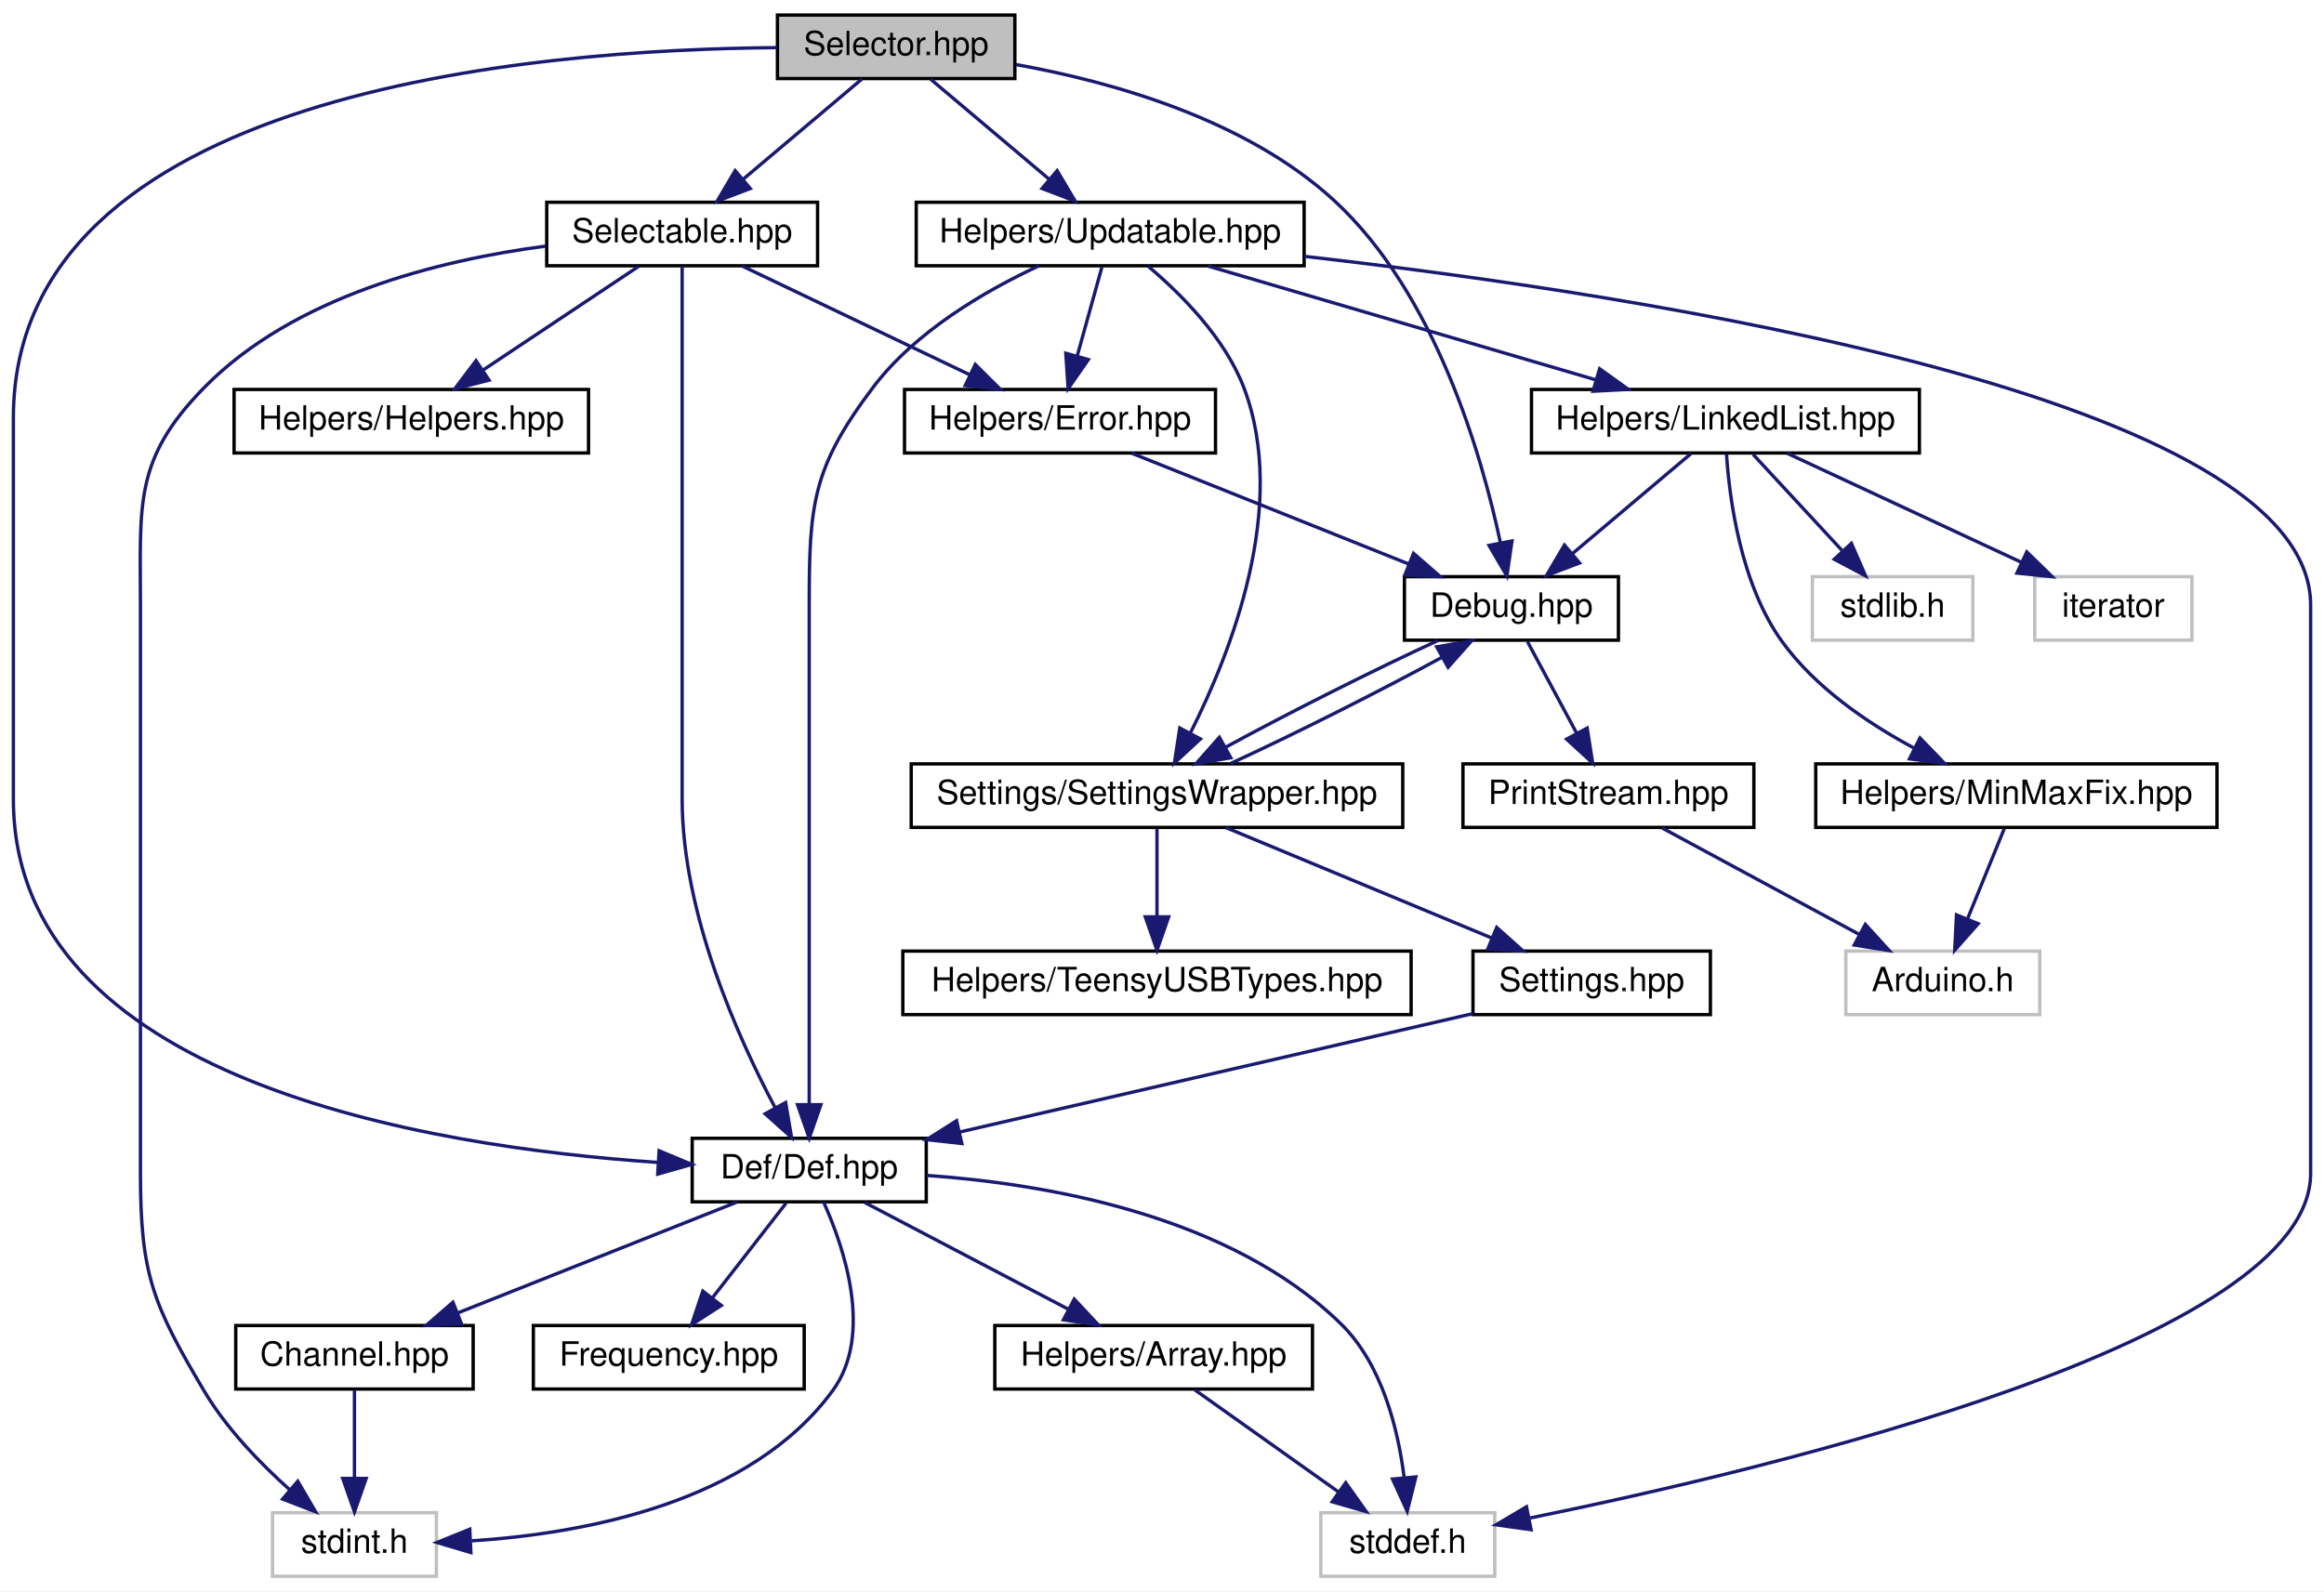
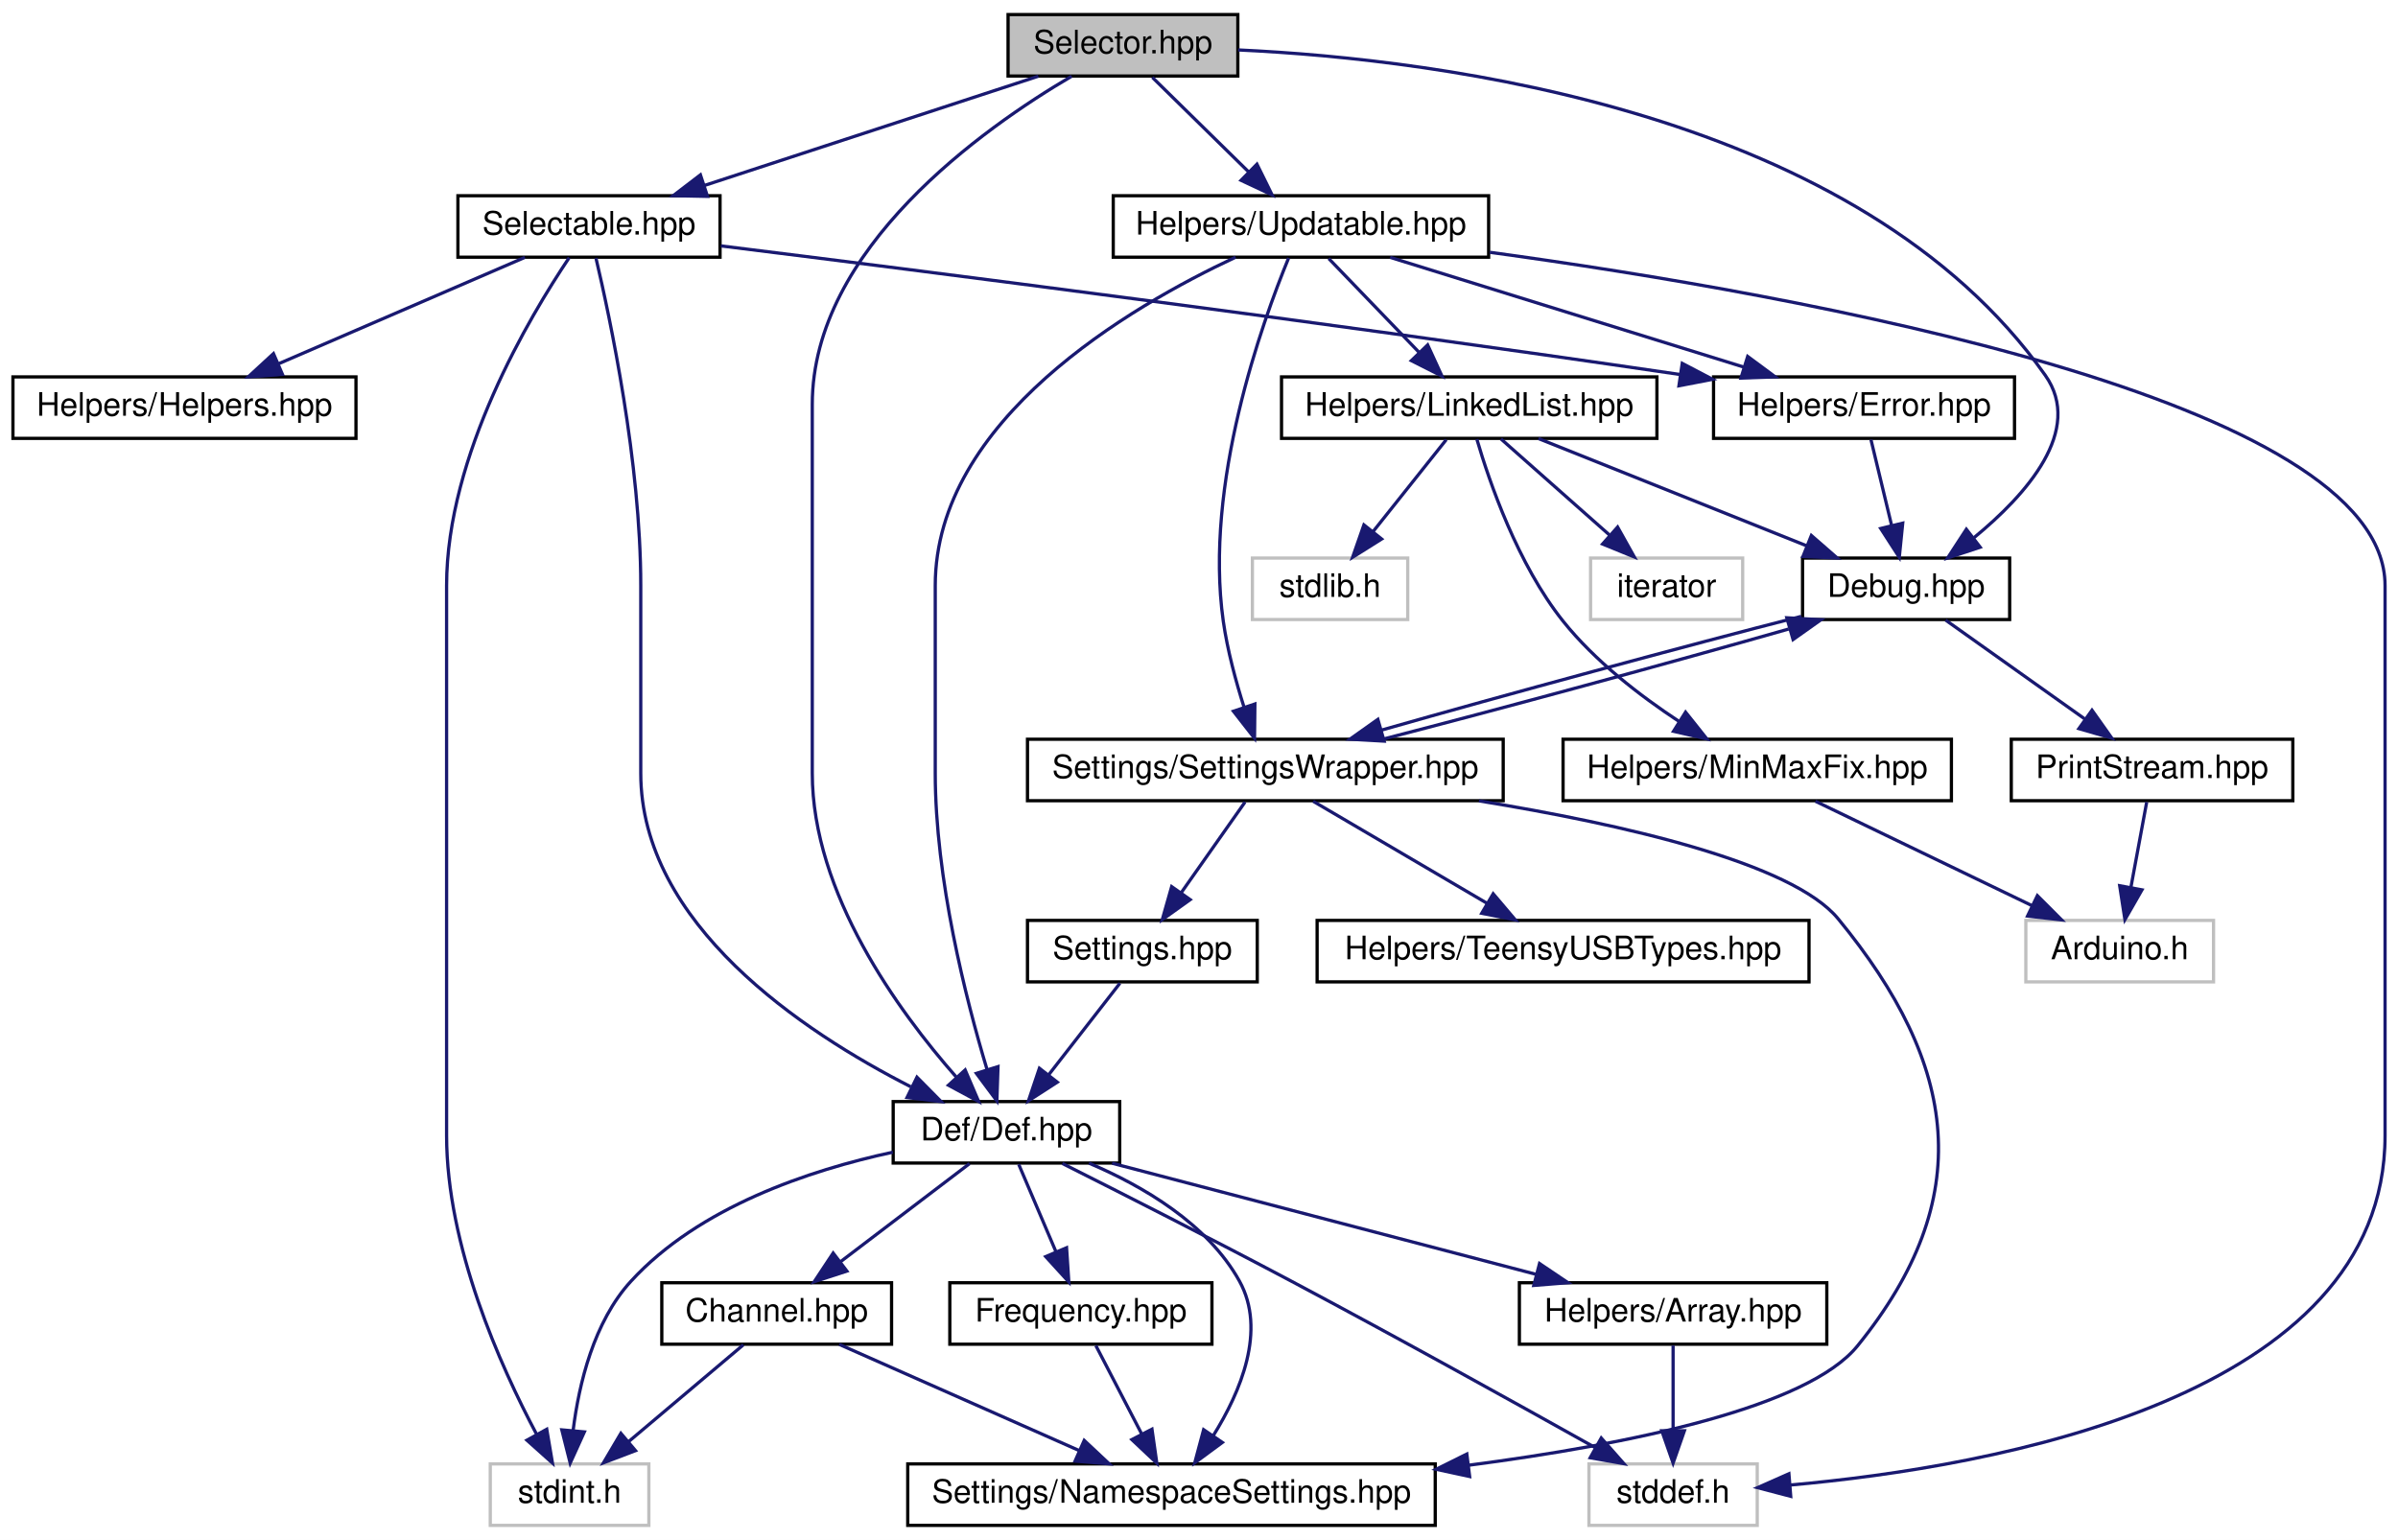
- <svg xmlns="http://www.w3.org/2000/svg" xmlns:xlink="http://www.w3.org/1999/xlink" width="695pt" height="476pt" viewBox="0.00 0.00 695.00 476.00">
+ <svg xmlns="http://www.w3.org/2000/svg" xmlns:xlink="http://www.w3.org/1999/xlink" width="741pt" height="476pt" viewBox="0.00 0.00 741.00 476.00">
  <g id="graph0" class="graph" transform="scale(1 1) rotate(0) translate(4 472)">
-     <polygon fill="white" stroke="none" points="-4,4 -4,-472 691,-472 691,4 -4,4" />
+     <polygon fill="white" stroke="none" points="-4,4 -4,-472 737,-472 737,4 -4,4" />
    <g id="node1" class="node">
      <g id="a_node1">
        <a xlink:title=" ">
-           <polygon fill="#bfbfbf" stroke="black" points="228.5,-448.5 228.5,-467.5 299.5,-467.5 299.5,-448.5 228.5,-448.5" />
-           <text text-anchor="middle" x="264" y="-455.5" font-family="Helvetica,sans-Serif" font-size="10.00">Selector.hpp</text>
+           <polygon fill="#bfbfbf" stroke="black" points="307.5,-448.5 307.5,-467.5 378.5,-467.5 378.5,-448.5 307.5,-448.5" />
+           <text text-anchor="middle" x="343" y="-455.5" font-family="Helvetica,sans-Serif" font-size="10.00">Selector.hpp</text>
        </a>
      </g>
    </g>
    <g id="node2" class="node">
      <g id="a_node2">
        <a xlink:href="../../d9/d46/Selectable_8hpp.html" target="_top" xlink:title=" ">
-           <polygon fill="white" stroke="black" points="159.5,-392.5 159.5,-411.5 240.5,-411.5 240.5,-392.5 159.5,-392.5" />
-           <text text-anchor="middle" x="200" y="-399.5" font-family="Helvetica,sans-Serif" font-size="10.00">Selectable.hpp</text>
+           <polygon fill="white" stroke="black" points="137.5,-392.5 137.5,-411.5 218.5,-411.5 218.5,-392.5 137.5,-392.5" />
+           <text text-anchor="middle" x="178" y="-399.5" font-family="Helvetica,sans-Serif" font-size="10.00">Selectable.hpp</text>
        </a>
      </g>
    </g>
    <g id="edge1" class="edge">
-       <path fill="none" stroke="midnightblue" d="M253.717,-448.324C244.164,-440.263 229.72,-428.077 218.216,-418.369" />
-       <polygon fill="midnightblue" stroke="midnightblue" points="220.37,-415.608 210.47,-411.834 215.856,-420.958 220.37,-415.608" />
+       <path fill="none" stroke="midnightblue" d="M316.855,-448.444C288.977,-439.32 244.652,-424.813 213.6,-414.651" />
+       <polygon fill="midnightblue" stroke="midnightblue" points="214.615,-411.3 204.022,-411.516 212.438,-417.953 214.615,-411.3" />
    </g>
    <g id="node3" class="node">
      <g id="a_node3">
        <a xlink:href="../../d0/d4e/Def_8hpp.html" target="_top" xlink:title=" ">
-           <polygon fill="white" stroke="black" points="203,-112.5 203,-131.5 273,-131.5 273,-112.5 203,-112.5" />
-           <text text-anchor="middle" x="238" y="-119.5" font-family="Helvetica,sans-Serif" font-size="10.00">Def/Def.hpp</text>
-         </a>
-       </g>
-     </g>
-     <g id="edge21" class="edge">
-       <path fill="none" stroke="midnightblue" d="M228.396,-457.752C156.335,-457.227 0,-444.816 0,-347 0,-347 0,-347 0,-233 0,-149.005 123.657,-128.946 192.705,-124.293" />
-       <polygon fill="midnightblue" stroke="midnightblue" points="193.106,-127.776 202.882,-123.692 192.693,-120.788 193.106,-127.776" />
+           <polygon fill="white" stroke="black" points="272,-112.5 272,-131.5 342,-131.5 342,-112.5 272,-112.5" />
+           <text text-anchor="middle" x="307" y="-119.5" font-family="Helvetica,sans-Serif" font-size="10.00">Def/Def.hpp</text>
+         </a>
+       </g>
+     </g>
+     <g id="edge25" class="edge">
+       <path fill="none" stroke="midnightblue" d="M327.148,-448.439C299.881,-432.425 247,-395.16 247,-347 247,-347 247,-347 247,-233 247,-195.883 273.654,-159.378 291.431,-139.158" />
+       <polygon fill="midnightblue" stroke="midnightblue" points="294.237,-141.276 298.403,-131.535 289.072,-136.552 294.237,-141.276" />
+     </g>
+     <g id="node11" class="node">
+       <g id="a_node11">
+         <a xlink:href="../../df/dee/Debug_8hpp.html" target="_top" xlink:title=" ">
+           <polygon fill="white" stroke="black" points="553,-280.5 553,-299.5 617,-299.5 617,-280.5 553,-280.5" />
+           <text text-anchor="middle" x="585" y="-287.5" font-family="Helvetica,sans-Serif" font-size="10.00">Debug.hpp</text>
+         </a>
+       </g>
+     </g>
+     <g id="edge26" class="edge">
+       <path fill="none" stroke="midnightblue" d="M378.586,-456.565C441.333,-453.637 570.446,-437.458 628,-356 639.968,-339.062 622.188,-319.104 605.994,-305.815" />
+       <polygon fill="midnightblue" stroke="midnightblue" points="607.892,-302.86 597.835,-299.526 603.618,-308.403 607.892,-302.86" />
+     </g>
+     <g id="node18" class="node">
+       <g id="a_node18">
+         <a xlink:href="../../d4/d93/Updatable_8hpp.html" target="_top" xlink:title=" ">
+           <polygon fill="white" stroke="black" points="340,-392.5 340,-411.5 456,-411.5 456,-392.5 340,-392.5" />
+           <text text-anchor="middle" x="398" y="-399.5" font-family="Helvetica,sans-Serif" font-size="10.00">Helpers/Updatable.hpp</text>
+         </a>
+       </g>
+     </g>
+     <g id="edge27" class="edge">
+       <path fill="none" stroke="midnightblue" d="M352.082,-448.083C360.171,-440.141 372.195,-428.335 381.91,-418.797" />
+       <polygon fill="midnightblue" stroke="midnightblue" points="384.403,-421.254 389.087,-411.751 379.499,-416.26 384.403,-421.254" />
+     </g>
+     <g id="edge2" class="edge">
+       <path fill="none" stroke="midnightblue" d="M180.158,-392.223C184.525,-373.663 194,-329.017 194,-291 194,-291 194,-291 194,-233 194,-186.402 243.947,-153.143 277.428,-136.083" />
+       <polygon fill="midnightblue" stroke="midnightblue" points="279.348,-139.041 286.798,-131.508 276.276,-132.751 279.348,-139.041" />
+     </g>
+     <g id="node5" class="node">
+       <g id="a_node5">
+         <a xlink:title=" ">
+           <polygon fill="white" stroke="#bfbfbf" points="147.5,-0.5 147.5,-19.5 196.5,-19.5 196.5,-0.5 147.5,-0.5" />
+           <text text-anchor="middle" x="172" y="-7.5" font-family="Helvetica,sans-Serif" font-size="10.00">stdint.h</text>
+         </a>
+       </g>
+     </g>
+     <g id="edge23" class="edge">
+       <path fill="none" stroke="midnightblue" d="M171.882,-392.349C159.792,-374.377 134,-331.314 134,-291 134,-291 134,-291 134,-121 134,-86.813 150.6,-49.764 161.857,-28.571" />
+       <polygon fill="midnightblue" stroke="midnightblue" points="164.947,-30.215 166.716,-19.769 158.819,-26.832 164.947,-30.215" />
    </g>
    <g id="node10" class="node">
      <g id="a_node10">
-         <a xlink:href="../../df/dee/Debug_8hpp.html" target="_top" xlink:title=" ">
-           <polygon fill="white" stroke="black" points="416,-280.5 416,-299.5 480,-299.5 480,-280.5 416,-280.5" />
-           <text text-anchor="middle" x="448" y="-287.5" font-family="Helvetica,sans-Serif" font-size="10.00">Debug.hpp</text>
-         </a>
-       </g>
-     </g>
-     <g id="edge22" class="edge">
-       <path fill="none" stroke="midnightblue" d="M299.714,-452.711C328.593,-447.538 368.647,-436.277 395,-412 425.256,-384.128 439.133,-335.909 444.73,-309.541" />
-       <polygon fill="midnightblue" stroke="midnightblue" points="448.17,-310.185 446.645,-299.701 441.299,-308.848 448.17,-310.185" />
+         <a xlink:href="../../d1/d93/Error_8hpp.html" target="_top" xlink:title=" ">
+           <polygon fill="white" stroke="black" points="525.5,-336.5 525.5,-355.5 618.5,-355.5 618.5,-336.5 525.5,-336.5" />
+           <text text-anchor="middle" x="572" y="-343.5" font-family="Helvetica,sans-Serif" font-size="10.00">Helpers/Error.hpp</text>
+         </a>
+       </g>
+     </g>
+     <g id="edge13" class="edge">
+       <path fill="none" stroke="midnightblue" d="M218.758,-395.994C280.61,-388.308 402.135,-372.862 515.012,-356.262" />
+       <polygon fill="midnightblue" stroke="midnightblue" points="515.826,-359.68 525.207,-354.756 514.803,-352.755 515.826,-359.68" />
    </g>
    <g id="node17" class="node">
      <g id="a_node17">
-         <a xlink:href="../../d4/d93/Updatable_8hpp.html" target="_top" xlink:title=" ">
-           <polygon fill="white" stroke="black" points="270,-392.5 270,-411.5 386,-411.5 386,-392.5 270,-392.5" />
-           <text text-anchor="middle" x="328" y="-399.5" font-family="Helvetica,sans-Serif" font-size="10.00">Helpers/Updatable.hpp</text>
-         </a>
-       </g>
-     </g>
-     <g id="edge23" class="edge">
-       <path fill="none" stroke="midnightblue" d="M274.283,-448.324C283.836,-440.263 298.28,-428.077 309.784,-418.369" />
-       <polygon fill="midnightblue" stroke="midnightblue" points="312.144,-420.958 317.53,-411.834 307.63,-415.608 312.144,-420.958" />
-     </g>
-     <g id="edge2" class="edge">
-       <path fill="none" stroke="midnightblue" d="M200,-392.442C200,-373.936 200,-328.812 200,-291 200,-291 200,-291 200,-233 200,-198.813 216.6,-161.764 227.857,-140.571" />
-       <polygon fill="midnightblue" stroke="midnightblue" points="230.947,-142.215 232.716,-131.769 224.819,-138.832 230.947,-142.215" />
-     </g>
-     <g id="node5" class="node">
-       <g id="a_node5">
-         <a xlink:title=" ">
-           <polygon fill="white" stroke="#bfbfbf" points="77.5,-0.5 77.5,-19.5 126.5,-19.5 126.5,-0.5 77.5,-0.5" />
-           <text text-anchor="middle" x="102" y="-7.5" font-family="Helvetica,sans-Serif" font-size="10.00">stdint.h</text>
-         </a>
-       </g>
-     </g>
-     <g id="edge19" class="edge">
-       <path fill="none" stroke="midnightblue" d="M159.19,-398.379C127.245,-394.183 83.866,-383.422 57,-356 35.937,-334.501 38,-321.098 38,-291 38,-291 38,-291 38,-121 38,-90.902 41.658,-81.894 57,-56 63.64,-44.793 73.71,-34.363 82.641,-26.372" />
-       <polygon fill="midnightblue" stroke="midnightblue" points="85.051,-28.917 90.392,-19.767 80.51,-23.589 85.051,-28.917" />
-     </g>
-     <g id="node9" class="node">
-       <g id="a_node9">
-         <a xlink:href="../../d1/d93/Error_8hpp.html" target="_top" xlink:title=" ">
-           <polygon fill="white" stroke="black" points="266.5,-336.5 266.5,-355.5 359.5,-355.5 359.5,-336.5 266.5,-336.5" />
-           <text text-anchor="middle" x="313" y="-343.5" font-family="Helvetica,sans-Serif" font-size="10.00">Helpers/Error.hpp</text>
-         </a>
-       </g>
-     </g>
-     <g id="edge10" class="edge">
-       <path fill="none" stroke="midnightblue" d="M217.905,-392.444C236.254,-383.675 265.005,-369.935 286.094,-359.858" />
-       <polygon fill="midnightblue" stroke="midnightblue" points="287.665,-362.986 295.179,-355.516 284.647,-356.67 287.665,-362.986" />
-     </g>
-     <g id="node16" class="node">
-       <g id="a_node16">
        <a xlink:href="../../d7/dd7/Helpers_8hpp.html" target="_top" xlink:title=" ">
-           <polygon fill="white" stroke="black" points="66,-336.5 66,-355.5 172,-355.5 172,-336.5 66,-336.5" />
-           <text text-anchor="middle" x="119" y="-343.5" font-family="Helvetica,sans-Serif" font-size="10.00">Helpers/Helpers.hpp</text>
-         </a>
-       </g>
-     </g>
-     <g id="edge20" class="edge">
-       <path fill="none" stroke="midnightblue" d="M186.986,-392.324C174.468,-383.979 155.318,-371.212 140.529,-361.352" />
-       <polygon fill="midnightblue" stroke="midnightblue" points="142.244,-358.289 131.982,-355.655 138.361,-364.114 142.244,-358.289" />
+           <polygon fill="white" stroke="black" points="0,-336.5 0,-355.5 106,-355.5 106,-336.5 0,-336.5" />
+           <text text-anchor="middle" x="53" y="-343.5" font-family="Helvetica,sans-Serif" font-size="10.00">Helpers/Helpers.hpp</text>
+         </a>
+       </g>
+     </g>
+     <g id="edge24" class="edge">
+       <path fill="none" stroke="midnightblue" d="M158.193,-392.444C137.713,-383.596 105.517,-369.687 82.135,-359.586" />
+       <polygon fill="midnightblue" stroke="midnightblue" points="83.282,-356.269 72.714,-355.516 80.506,-362.695 83.282,-356.269" />
    </g>
    <g id="node4" class="node">
      <g id="a_node4">
        <a xlink:href="../../d7/d42/Channel_8hpp.html" target="_top" xlink:title=" ">
-           <polygon fill="white" stroke="black" points="66.5,-56.5 66.5,-75.5 137.5,-75.5 137.5,-56.5 66.5,-56.5" />
-           <text text-anchor="middle" x="102" y="-63.5" font-family="Helvetica,sans-Serif" font-size="10.00">Channel.hpp</text>
+           <polygon fill="white" stroke="black" points="200.5,-56.5 200.5,-75.5 271.5,-75.5 271.5,-56.5 200.5,-56.5" />
+           <text text-anchor="middle" x="236" y="-63.5" font-family="Helvetica,sans-Serif" font-size="10.00">Channel.hpp</text>
        </a>
      </g>
    </g>
    <g id="edge3" class="edge">
-       <path fill="none" stroke="midnightblue" d="M216.45,-112.444C193.969,-103.517 158.512,-89.439 133.02,-79.317" />
-       <polygon fill="midnightblue" stroke="midnightblue" points="134.035,-75.954 123.449,-75.516 131.451,-82.46 134.035,-75.954" />
-     </g>
-     <g id="edge9" class="edge">
-       <path fill="none" stroke="midnightblue" d="M242.281,-112.463C248.333,-99.051 257.354,-72.838 245,-56 220.411,-22.484 170.843,-13.273 137.035,-11.085" />
-       <polygon fill="midnightblue" stroke="midnightblue" points="136.817,-7.571 126.664,-10.6 136.489,-14.564 136.817,-7.571" />
+       <path fill="none" stroke="midnightblue" d="M295.593,-112.324C284.891,-104.185 268.659,-91.84 255.837,-82.087" />
+       <polygon fill="midnightblue" stroke="midnightblue" points="257.693,-79.102 247.615,-75.834 253.456,-84.673 257.693,-79.102" />
+     </g>
+     <g id="edge12" class="edge">
+       <path fill="none" stroke="midnightblue" d="M271.896,-115.856C246.107,-110.29 212.033,-98.917 191,-76 179.458,-63.424 174.896,-44.206 173.11,-29.924" />
+       <polygon fill="midnightblue" stroke="midnightblue" points="176.577,-29.395 172.192,-19.751 169.605,-30.025 176.577,-29.395" />
    </g>
    <g id="node6" class="node">
      <g id="a_node6">
-         <a xlink:href="../../dc/d50/Frequency_8hpp.html" target="_top" xlink:title=" ">
-           <polygon fill="white" stroke="black" points="155.5,-56.5 155.5,-75.5 236.5,-75.5 236.5,-56.5 155.5,-56.5" />
-           <text text-anchor="middle" x="196" y="-63.5" font-family="Helvetica,sans-Serif" font-size="10.00">Frequency.hpp</text>
-         </a>
-       </g>
-     </g>
-     <g id="edge5" class="edge">
-       <path fill="none" stroke="midnightblue" d="M231.065,-112.083C225.071,-104.377 216.248,-93.033 208.952,-83.653" />
-       <polygon fill="midnightblue" stroke="midnightblue" points="211.709,-81.496 202.806,-75.751 206.183,-85.793 211.709,-81.496" />
+         <a xlink:href="../../dc/dc7/NamespaceSettings_8hpp.html" target="_top" xlink:title=" ">
+           <polygon fill="white" stroke="black" points="276.5,-0.5 276.5,-19.5 439.5,-19.5 439.5,-0.5 276.5,-0.5" />
+           <text text-anchor="middle" x="358" y="-7.5" font-family="Helvetica,sans-Serif" font-size="10.00">Settings/NamespaceSettings.hpp</text>
+         </a>
+       </g>
+     </g>
+     <g id="edge10" class="edge">
+       <path fill="none" stroke="midnightblue" d="M332.504,-112.472C348.987,-105.478 369.139,-93.792 379,-76 387.408,-60.83 379.355,-41.779 370.905,-28.232" />
+       <polygon fill="midnightblue" stroke="midnightblue" points="373.715,-26.139 365.19,-19.848 367.931,-30.082 373.715,-26.139" />
    </g>
    <g id="node7" class="node">
      <g id="a_node7">
-         <a xlink:href="../../de/d76/Array_8hpp.html" target="_top" xlink:title=" ">
-           <polygon fill="white" stroke="black" points="293.5,-56.5 293.5,-75.5 388.5,-75.5 388.5,-56.5 293.5,-56.5" />
-           <text text-anchor="middle" x="341" y="-63.5" font-family="Helvetica,sans-Serif" font-size="10.00">Helpers/Array.hpp</text>
+         <a xlink:href="../../dc/d50/Frequency_8hpp.html" target="_top" xlink:title=" ">
+           <polygon fill="white" stroke="black" points="289.5,-56.5 289.5,-75.5 370.5,-75.5 370.5,-56.5 289.5,-56.5" />
+           <text text-anchor="middle" x="330" y="-63.5" font-family="Helvetica,sans-Serif" font-size="10.00">Frequency.hpp</text>
        </a>
      </g>
    </g>
    <g id="edge6" class="edge">
-       <path fill="none" stroke="midnightblue" d="M254.549,-112.324C270.992,-103.703 296.435,-90.364 315.468,-80.385" />
-       <polygon fill="midnightblue" stroke="midnightblue" points="317.261,-83.398 324.492,-75.654 314.011,-77.198 317.261,-83.398" />
+       <path fill="none" stroke="midnightblue" d="M310.798,-112.083C313.913,-104.77 318.423,-94.181 322.289,-85.103" />
+       <polygon fill="midnightblue" stroke="midnightblue" points="325.574,-86.323 326.273,-75.751 319.134,-83.58 325.574,-86.323" />
    </g>
    <g id="node8" class="node">
      <g id="a_node8">
-         <a xlink:title=" ">
-           <polygon fill="white" stroke="#bfbfbf" points="391,-0.5 391,-19.5 443,-19.5 443,-0.5 391,-0.5" />
-           <text text-anchor="middle" x="417" y="-7.5" font-family="Helvetica,sans-Serif" font-size="10.00">stddef.h</text>
+         <a xlink:href="../../de/d76/Array_8hpp.html" target="_top" xlink:title=" ">
+           <polygon fill="white" stroke="black" points="465.5,-56.5 465.5,-75.5 560.5,-75.5 560.5,-56.5 465.5,-56.5" />
+           <text text-anchor="middle" x="513" y="-63.5" font-family="Helvetica,sans-Serif" font-size="10.00">Helpers/Array.hpp</text>
        </a>
      </g>
    </g>
    <g id="edge8" class="edge">
-       <path fill="none" stroke="midnightblue" d="M273.127,-120.395C308.922,-117.879 363.766,-108.488 397,-76 409.258,-64.017 414.045,-44.719 415.892,-30.258" />
-       <polygon fill="midnightblue" stroke="midnightblue" points="419.412,-30.204 416.83,-19.929 412.44,-29.571 419.412,-30.204" />
+       <path fill="none" stroke="midnightblue" d="M339.641,-112.444C375.05,-103.162 431.709,-88.309 470.553,-78.127" />
+       <polygon fill="midnightblue" stroke="midnightblue" points="471.726,-81.438 480.511,-75.516 469.951,-74.667 471.726,-81.438" />
+     </g>
+     <g id="node9" class="node">
+       <g id="a_node9">
+         <a xlink:title=" ">
+           <polygon fill="white" stroke="#bfbfbf" points="487,-0.5 487,-19.5 539,-19.5 539,-0.5 487,-0.5" />
+           <text text-anchor="middle" x="513" y="-7.5" font-family="Helvetica,sans-Serif" font-size="10.00">stddef.h</text>
+         </a>
+       </g>
+     </g>
+     <g id="edge11" class="edge">
+       <path fill="none" stroke="midnightblue" d="M324.281,-112.361C342.084,-103.414 370.599,-88.955 395,-76 427.681,-58.648 465.034,-37.919 488.803,-24.613" />
+       <polygon fill="midnightblue" stroke="midnightblue" points="490.796,-27.509 497.807,-19.565 487.373,-21.403 490.796,-27.509" />
    </g>
    <g id="edge4" class="edge">
-       <path fill="none" stroke="midnightblue" d="M102,-56.083C102,-49.006 102,-38.861 102,-29.986" />
-       <polygon fill="midnightblue" stroke="midnightblue" points="105.5,-29.751 102,-19.751 98.5,-29.751 105.5,-29.751" />
+       <path fill="none" stroke="midnightblue" d="M225.717,-56.324C216.164,-48.263 201.72,-36.077 190.216,-26.369" />
+       <polygon fill="midnightblue" stroke="midnightblue" points="192.37,-23.608 182.47,-19.834 187.856,-28.958 192.37,-23.608" />
+     </g>
+     <g id="edge5" class="edge">
+       <path fill="none" stroke="midnightblue" d="M255.331,-56.444C275.32,-47.596 306.743,-33.688 329.564,-23.587" />
+       <polygon fill="midnightblue" stroke="midnightblue" points="331.032,-26.765 338.759,-19.516 328.198,-20.363 331.032,-26.765" />
    </g>
    <g id="edge7" class="edge">
-       <path fill="none" stroke="midnightblue" d="M353.211,-56.324C364.776,-48.107 382.375,-35.602 396.161,-25.807" />
-       <polygon fill="midnightblue" stroke="midnightblue" points="398.443,-28.479 404.567,-19.834 394.388,-22.773 398.443,-28.479" />
-     </g>
-     <g id="edge11" class="edge">
-       <path fill="none" stroke="midnightblue" d="M334.391,-336.444C356.707,-327.517 391.903,-313.439 417.208,-303.317" />
-       <polygon fill="midnightblue" stroke="midnightblue" points="418.724,-306.48 426.709,-299.516 416.124,-299.981 418.724,-306.48" />
-     </g>
-     <g id="node11" class="node">
-       <g id="a_node11">
+       <path fill="none" stroke="midnightblue" d="M334.624,-56.083C338.456,-48.691 344.024,-37.953 348.765,-28.811" />
+       <polygon fill="midnightblue" stroke="midnightblue" points="351.966,-30.24 353.462,-19.751 345.752,-27.017 351.966,-30.24" />
+     </g>
+     <g id="edge9" class="edge">
+       <path fill="none" stroke="midnightblue" d="M513,-56.083C513,-49.006 513,-38.861 513,-29.986" />
+       <polygon fill="midnightblue" stroke="midnightblue" points="516.5,-29.751 513,-19.751 509.5,-29.751 516.5,-29.751" />
+     </g>
+     <g id="edge14" class="edge">
+       <path fill="none" stroke="midnightblue" d="M574.147,-336.083C575.869,-328.927 578.347,-318.635 580.5,-309.691" />
+       <polygon fill="midnightblue" stroke="midnightblue" points="583.955,-310.293 582.893,-299.751 577.15,-308.654 583.955,-310.293" />
+     </g>
+     <g id="node12" class="node">
+       <g id="a_node12">
        <a xlink:href="../../d2/dd5/SettingsWrapper_8hpp.html" target="_top" xlink:title=" ">
-           <polygon fill="white" stroke="black" points="268.5,-224.5 268.5,-243.5 415.5,-243.5 415.5,-224.5 268.5,-224.5" />
-           <text text-anchor="middle" x="342" y="-231.5" font-family="Helvetica,sans-Serif" font-size="10.00">Settings/SettingsWrapper.hpp</text>
-         </a>
-       </g>
-     </g>
-     <g id="edge12" class="edge">
-       <path fill="none" stroke="midnightblue" d="M426.115,-280.444C407.325,-271.833 380.735,-258.429 362.392,-248.406" />
-       <polygon fill="midnightblue" stroke="midnightblue" points="364.075,-245.337 353.637,-243.516 360.661,-251.448 364.075,-245.337" />
+           <polygon fill="white" stroke="black" points="313.5,-224.5 313.5,-243.5 460.5,-243.5 460.5,-224.5 313.5,-224.5" />
+           <text text-anchor="middle" x="387" y="-231.5" font-family="Helvetica,sans-Serif" font-size="10.00">Settings/SettingsWrapper.hpp</text>
+         </a>
+       </g>
+     </g>
+     <g id="edge15" class="edge">
+       <path fill="none" stroke="midnightblue" d="M552.624,-281.492C516.964,-272.379 460.038,-256.924 423.012,-246.354" />
+       <polygon fill="midnightblue" stroke="midnightblue" points="423.709,-242.913 413.131,-243.512 421.774,-249.64 423.709,-242.913" />
+     </g>
+     <g id="node15" class="node">
+       <g id="a_node15">
+         <a xlink:href="../../dd/d80/PrintStream_8hpp.html" target="_top" xlink:title=" ">
+           <polygon fill="white" stroke="black" points="617.5,-224.5 617.5,-243.5 704.5,-243.5 704.5,-224.5 617.5,-224.5" />
+           <text text-anchor="middle" x="661" y="-231.5" font-family="Helvetica,sans-Serif" font-size="10.00">PrintStream.hpp</text>
+         </a>
+       </g>
+     </g>
+     <g id="edge21" class="edge">
+       <path fill="none" stroke="midnightblue" d="M597.211,-280.324C608.776,-272.107 626.375,-259.602 640.161,-249.807" />
+       <polygon fill="midnightblue" stroke="midnightblue" points="642.443,-252.479 648.567,-243.834 638.388,-246.773 642.443,-252.479" />
+     </g>
+     <g id="edge18" class="edge">
+       <path fill="none" stroke="midnightblue" d="M453.006,-224.449C497.187,-217.254 549.761,-205.334 564,-188 601.277,-142.62 606.965,-101.634 570,-56 554.542,-36.916 499.719,-25.593 449.7,-19.079" />
+       <polygon fill="midnightblue" stroke="midnightblue" points="450.13,-15.606 439.773,-17.84 449.262,-22.552 450.13,-15.606" />
+     </g>
+     <g id="edge20" class="edge">
+       <path fill="none" stroke="midnightblue" d="M423.307,-243.516C459.017,-252.703 513.018,-267.381 548.714,-277.568" />
+       <polygon fill="midnightblue" stroke="midnightblue" points="548.137,-281.044 558.715,-280.444 550.072,-274.316 548.137,-281.044" />
+     </g>
+     <g id="node13" class="node">
+       <g id="a_node13">
+         <a xlink:href="../../db/d02/Settings_8hpp.html" target="_top" xlink:title="All user settings and debugging options can be changed here.">
+           <polygon fill="white" stroke="black" points="313.5,-168.5 313.5,-187.5 384.5,-187.5 384.5,-168.5 313.5,-168.5" />
+           <text text-anchor="middle" x="349" y="-175.5" font-family="Helvetica,sans-Serif" font-size="10.00">Settings.hpp</text>
+         </a>
+       </g>
+     </g>
+     <g id="edge16" class="edge">
+       <path fill="none" stroke="midnightblue" d="M380.725,-224.083C375.358,-216.455 367.482,-205.264 360.921,-195.941" />
+       <polygon fill="midnightblue" stroke="midnightblue" points="363.775,-193.915 355.158,-187.751 358.051,-197.943 363.775,-193.915" />
    </g>
    <g id="node14" class="node">
      <g id="a_node14">
-         <a xlink:href="../../dd/d80/PrintStream_8hpp.html" target="_top" xlink:title=" ">
-           <polygon fill="white" stroke="black" points="433.5,-224.5 433.5,-243.5 520.5,-243.5 520.5,-224.5 433.5,-224.5" />
-           <text text-anchor="middle" x="477" y="-231.5" font-family="Helvetica,sans-Serif" font-size="10.00">PrintStream.hpp</text>
-         </a>
-       </g>
+         <a xlink:href="../../d9/d98/TeensyUSBTypes_8hpp.html" target="_top" xlink:title=" ">
+           <polygon fill="white" stroke="black" points="403,-168.5 403,-187.5 555,-187.5 555,-168.5 403,-168.5" />
+           <text text-anchor="middle" x="479" y="-175.5" font-family="Helvetica,sans-Serif" font-size="10.00">Helpers/TeensyUSBTypes.hpp</text>
+         </a>
+       </g>
+     </g>
+     <g id="edge19" class="edge">
+       <path fill="none" stroke="midnightblue" d="M401.781,-224.324C416.267,-215.822 438.573,-202.729 455.493,-192.797" />
+       <polygon fill="midnightblue" stroke="midnightblue" points="457.403,-195.735 464.255,-187.655 453.859,-189.698 457.403,-195.735" />
    </g>
    <g id="edge17" class="edge">
-       <path fill="none" stroke="midnightblue" d="M452.789,-280.083C456.758,-272.691 462.525,-261.953 467.435,-252.811" />
-       <polygon fill="midnightblue" stroke="midnightblue" points="470.653,-254.217 472.3,-243.751 464.486,-250.905 470.653,-254.217" />
-     </g>
-     <g id="edge16" class="edge">
-       <path fill="none" stroke="midnightblue" d="M364.099,-243.655C382.788,-252.228 409.086,-265.483 427.349,-275.453" />
-       <polygon fill="midnightblue" stroke="midnightblue" points="425.646,-278.51 436.084,-280.324 429.055,-272.397 425.646,-278.51" />
-     </g>
-     <g id="node12" class="node">
-       <g id="a_node12">
-         <a xlink:href="../../db/d02/Settings_8hpp.html" target="_top" xlink:title="All user settings and debugging options can be changed here.">
-           <polygon fill="white" stroke="black" points="436.5,-168.5 436.5,-187.5 507.5,-187.5 507.5,-168.5 436.5,-168.5" />
-           <text text-anchor="middle" x="472" y="-175.5" font-family="Helvetica,sans-Serif" font-size="10.00">Settings.hpp</text>
-         </a>
-       </g>
-     </g>
-     <g id="edge13" class="edge">
-       <path fill="none" stroke="midnightblue" d="M362.599,-224.444C383.993,-215.557 417.681,-201.563 442.024,-191.451" />
-       <polygon fill="midnightblue" stroke="midnightblue" points="443.605,-194.585 451.497,-187.516 440.92,-188.12 443.605,-194.585" />
-     </g>
-     <g id="node13" class="node">
-       <g id="a_node13">
-         <a xlink:href="../../d9/d98/TeensyUSBTypes_8hpp.html" target="_top" xlink:title=" ">
-           <polygon fill="white" stroke="black" points="266,-168.5 266,-187.5 418,-187.5 418,-168.5 266,-168.5" />
-           <text text-anchor="middle" x="342" y="-175.5" font-family="Helvetica,sans-Serif" font-size="10.00">Helpers/TeensyUSBTypes.hpp</text>
-         </a>
-       </g>
-     </g>
-     <g id="edge15" class="edge">
-       <path fill="none" stroke="midnightblue" d="M342,-224.083C342,-217.006 342,-206.861 342,-197.986" />
-       <polygon fill="midnightblue" stroke="midnightblue" points="345.5,-197.751 342,-187.751 338.5,-197.751 345.5,-197.751" />
-     </g>
-     <g id="edge14" class="edge">
-       <path fill="none" stroke="midnightblue" d="M436.46,-168.799C395.42,-159.328 327.833,-143.731 283.117,-133.412" />
-       <polygon fill="midnightblue" stroke="midnightblue" points="283.638,-129.94 273.107,-131.102 282.064,-136.761 283.638,-129.94" />
-     </g>
-     <g id="node15" class="node">
-       <g id="a_node15">
-         <a xlink:title=" ">
-           <polygon fill="white" stroke="#bfbfbf" points="548,-168.5 548,-187.5 606,-187.5 606,-168.5 548,-168.5" />
-           <text text-anchor="middle" x="577" y="-175.5" font-family="Helvetica,sans-Serif" font-size="10.00">Arduino.h</text>
-         </a>
-       </g>
-     </g>
-     <g id="edge18" class="edge">
-       <path fill="none" stroke="midnightblue" d="M493.067,-224.324C508.958,-215.743 533.507,-202.486 551.958,-192.522" />
-       <polygon fill="midnightblue" stroke="midnightblue" points="553.837,-195.486 560.973,-187.655 550.511,-189.326 553.837,-195.486" />
-     </g>
-     <g id="edge24" class="edge">
-       <path fill="none" stroke="midnightblue" d="M306.707,-392.492C290.812,-385.099 269.724,-372.908 257,-356 238.902,-331.951 238,-321.098 238,-291 238,-291 238,-291 238,-233 238,-200.948 238,-163.643 238,-141.749" />
-       <polygon fill="midnightblue" stroke="midnightblue" points="241.5,-141.558 238,-131.558 234.5,-141.558 241.5,-141.558" />
-     </g>
-     <g id="edge33" class="edge">
-       <path fill="none" stroke="midnightblue" d="M386.079,-395.321C487.683,-383.765 687,-353.172 687,-291 687,-291 687,-291 687,-121 687,-71.189 527.403,-32.949 453.615,-17.932" />
-       <polygon fill="midnightblue" stroke="midnightblue" points="453.872,-14.414 443.38,-15.886 452.5,-21.278 453.872,-14.414" />
-     </g>
-     <g id="edge25" class="edge">
-       <path fill="none" stroke="midnightblue" d="M325.523,-392.083C323.514,-384.849 320.614,-374.409 318.11,-365.397" />
-       <polygon fill="midnightblue" stroke="midnightblue" points="321.48,-364.449 315.431,-355.751 314.735,-366.323 321.48,-364.449" />
-     </g>
-     <g id="edge32" class="edge">
-       <path fill="none" stroke="midnightblue" d="M339.266,-392.427C348.966,-384.275 362.279,-371.046 368,-356 381.43,-320.678 364.135,-276.779 351.993,-252.759" />
-       <polygon fill="midnightblue" stroke="midnightblue" points="354.996,-250.951 347.21,-243.765 348.816,-254.238 354.996,-250.951" />
-     </g>
-     <g id="node18" class="node">
-       <g id="a_node18">
-         <a xlink:href="../../de/dd1/LinkedList_8hpp.html" target="_top" xlink:title=" ">
-           <polygon fill="white" stroke="black" points="454,-336.5 454,-355.5 570,-355.5 570,-336.5 454,-336.5" />
-           <text text-anchor="middle" x="512" y="-343.5" font-family="Helvetica,sans-Serif" font-size="10.00">Helpers/LinkedList.hpp</text>
-         </a>
-       </g>
-     </g>
-     <g id="edge26" class="edge">
-       <path fill="none" stroke="midnightblue" d="M357.155,-392.444C388.513,-383.241 438.531,-368.562 473.197,-358.388" />
-       <polygon fill="midnightblue" stroke="midnightblue" points="474.371,-361.691 482.981,-355.516 472.4,-354.974 474.371,-361.691" />
-     </g>
-     <g id="edge27" class="edge">
-       <path fill="none" stroke="midnightblue" d="M501.717,-336.324C492.164,-328.263 477.72,-316.077 466.216,-306.369" />
-       <polygon fill="midnightblue" stroke="midnightblue" points="468.37,-303.608 458.47,-299.834 463.856,-308.958 468.37,-303.608" />
+       <path fill="none" stroke="midnightblue" d="M342.065,-168.083C336.071,-160.377 327.248,-149.033 319.952,-139.653" />
+       <polygon fill="midnightblue" stroke="midnightblue" points="322.709,-137.496 313.806,-131.751 317.183,-141.793 322.709,-137.496" />
+     </g>
+     <g id="node16" class="node">
+       <g id="a_node16">
+         <a xlink:title=" ">
+           <polygon fill="white" stroke="#bfbfbf" points="622,-168.5 622,-187.5 680,-187.5 680,-168.5 622,-168.5" />
+           <text text-anchor="middle" x="651" y="-175.5" font-family="Helvetica,sans-Serif" font-size="10.00">Arduino.h</text>
+         </a>
+       </g>
+     </g>
+     <g id="edge22" class="edge">
+       <path fill="none" stroke="midnightblue" d="M659.349,-224.083C658.024,-216.927 656.118,-206.635 654.461,-197.691" />
+       <polygon fill="midnightblue" stroke="midnightblue" points="657.883,-196.947 652.621,-187.751 651,-198.221 657.883,-196.947" />
+     </g>
+     <g id="edge28" class="edge">
+       <path fill="none" stroke="midnightblue" d="M377.798,-392.492C345.295,-377.293 285,-342.197 285,-291 285,-291 285,-291 285,-233 285,-200.328 294.447,-163.24 300.96,-141.553" />
+       <polygon fill="midnightblue" stroke="midnightblue" points="304.391,-142.31 304.033,-131.721 297.709,-140.222 304.391,-142.31" />
+     </g>
+     <g id="edge37" class="edge">
+       <path fill="none" stroke="midnightblue" d="M456.353,-394.019C552.332,-380.893 733,-348.542 733,-291 733,-291 733,-291 733,-121 733,-39.862 611.805,-18.57 549.321,-12.985" />
+       <polygon fill="midnightblue" stroke="midnightblue" points="549.349,-9.476 539.101,-12.165 548.789,-16.454 549.349,-9.476" />
+     </g>
+     <g id="edge29" class="edge">
+       <path fill="none" stroke="midnightblue" d="M425.571,-392.444C455.097,-383.28 502.118,-368.688 534.883,-358.519" />
+       <polygon fill="midnightblue" stroke="midnightblue" points="536.045,-361.823 544.558,-355.516 533.97,-355.138 536.045,-361.823" />
+     </g>
+     <g id="edge36" class="edge">
+       <path fill="none" stroke="midnightblue" d="M394.195,-392.251C386.022,-372.407 367.997,-322.41 374,-280 375.268,-271.042 377.889,-261.372 380.448,-253.3" />
+       <polygon fill="midnightblue" stroke="midnightblue" points="383.771,-254.398 383.656,-243.803 377.139,-252.157 383.771,-254.398" />
    </g>
    <g id="node19" class="node">
      <g id="a_node19">
-         <a xlink:title=" ">
-           <polygon fill="white" stroke="#bfbfbf" points="538,-280.5 538,-299.5 586,-299.5 586,-280.5 538,-280.5" />
-           <text text-anchor="middle" x="562" y="-287.5" font-family="Helvetica,sans-Serif" font-size="10.00">stdlib.h</text>
-         </a>
-       </g>
-     </g>
-     <g id="edge28" class="edge">
-       <path fill="none" stroke="midnightblue" d="M520.256,-336.083C527.465,-328.298 538.11,-316.801 546.846,-307.367" />
-       <polygon fill="midnightblue" stroke="midnightblue" points="549.671,-309.467 553.897,-299.751 544.535,-304.711 549.671,-309.467" />
+         <a xlink:href="../../de/dd1/LinkedList_8hpp.html" target="_top" xlink:title=" ">
+           <polygon fill="white" stroke="black" points="392,-336.5 392,-355.5 508,-355.5 508,-336.5 392,-336.5" />
+           <text text-anchor="middle" x="450" y="-343.5" font-family="Helvetica,sans-Serif" font-size="10.00">Helpers/LinkedList.hpp</text>
+         </a>
+       </g>
+     </g>
+     <g id="edge30" class="edge">
+       <path fill="none" stroke="midnightblue" d="M406.587,-392.083C414.159,-384.22 425.378,-372.569 434.514,-363.081" />
+       <polygon fill="midnightblue" stroke="midnightblue" points="437.158,-365.382 441.573,-355.751 432.115,-360.527 437.158,-365.382" />
+     </g>
+     <g id="edge31" class="edge">
+       <path fill="none" stroke="midnightblue" d="M471.391,-336.444C493.707,-327.517 528.903,-313.439 554.208,-303.317" />
+       <polygon fill="midnightblue" stroke="midnightblue" points="555.724,-306.48 563.709,-299.516 553.124,-299.981 555.724,-306.48" />
    </g>
    <g id="node20" class="node">
      <g id="a_node20">
-         <a xlink:href="../../d7/d79/MinMaxFix_8hpp.html" target="_top" xlink:title=" ">
-           <polygon fill="white" stroke="black" points="539,-224.5 539,-243.5 659,-243.5 659,-224.5 539,-224.5" />
-           <text text-anchor="middle" x="599" y="-231.5" font-family="Helvetica,sans-Serif" font-size="10.00">Helpers/MinMaxFix.hpp</text>
-         </a>
-       </g>
-     </g>
-     <g id="edge29" class="edge">
-       <path fill="none" stroke="midnightblue" d="M512.315,-336.154C513.201,-322.787 516.534,-297.183 529,-280 538.926,-266.318 554.401,-255.743 568.279,-248.292" />
-       <polygon fill="midnightblue" stroke="midnightblue" points="570.182,-251.253 577.543,-243.634 567.037,-244.999 570.182,-251.253" />
+         <a xlink:title=" ">
+           <polygon fill="white" stroke="#bfbfbf" points="383,-280.5 383,-299.5 431,-299.5 431,-280.5 383,-280.5" />
+           <text text-anchor="middle" x="407" y="-287.5" font-family="Helvetica,sans-Serif" font-size="10.00">stdlib.h</text>
+         </a>
+       </g>
+     </g>
+     <g id="edge32" class="edge">
+       <path fill="none" stroke="midnightblue" d="M442.899,-336.083C436.763,-328.377 427.73,-317.033 420.261,-307.653" />
+       <polygon fill="midnightblue" stroke="midnightblue" points="422.936,-305.394 413.968,-299.751 417.46,-309.754 422.936,-305.394" />
    </g>
    <g id="node21" class="node">
      <g id="a_node21">
-         <a xlink:title=" ">
-           <polygon fill="white" stroke="#bfbfbf" points="604.5,-280.5 604.5,-299.5 651.5,-299.5 651.5,-280.5 604.5,-280.5" />
-           <text text-anchor="middle" x="628" y="-287.5" font-family="Helvetica,sans-Serif" font-size="10.00">iterator</text>
-         </a>
-       </g>
-     </g>
-     <g id="edge31" class="edge">
-       <path fill="none" stroke="midnightblue" d="M530.381,-336.444C549.216,-327.675 578.731,-313.935 600.379,-303.858" />
-       <polygon fill="midnightblue" stroke="midnightblue" points="602.117,-306.91 609.705,-299.516 599.162,-300.564 602.117,-306.91" />
-     </g>
-     <g id="edge30" class="edge">
-       <path fill="none" stroke="midnightblue" d="M595.367,-224.083C592.388,-216.77 588.074,-206.181 584.375,-197.103" />
-       <polygon fill="midnightblue" stroke="midnightblue" points="587.58,-195.691 580.565,-187.751 581.097,-198.333 587.58,-195.691" />
+         <a xlink:href="../../d7/d79/MinMaxFix_8hpp.html" target="_top" xlink:title=" ">
+           <polygon fill="white" stroke="black" points="479,-224.5 479,-243.5 599,-243.5 599,-224.5 479,-224.5" />
+           <text text-anchor="middle" x="539" y="-231.5" font-family="Helvetica,sans-Serif" font-size="10.00">Helpers/MinMaxFix.hpp</text>
+         </a>
+       </g>
+     </g>
+     <g id="edge33" class="edge">
+       <path fill="none" stroke="midnightblue" d="M452.352,-336.253C456.233,-323.016 464.973,-297.579 479,-280 488.837,-267.672 502.797,-256.936 514.777,-249.045" />
+       <polygon fill="midnightblue" stroke="midnightblue" points="516.851,-251.875 523.45,-243.586 513.123,-245.951 516.851,-251.875" />
+     </g>
+     <g id="node22" class="node">
+       <g id="a_node22">
+         <a xlink:title=" ">
+           <polygon fill="white" stroke="#bfbfbf" points="487.5,-280.5 487.5,-299.5 534.5,-299.5 534.5,-280.5 487.5,-280.5" />
+           <text text-anchor="middle" x="511" y="-287.5" font-family="Helvetica,sans-Serif" font-size="10.00">iterator</text>
+         </a>
+       </g>
+     </g>
+     <g id="edge35" class="edge">
+       <path fill="none" stroke="midnightblue" d="M459.801,-336.324C468.818,-328.341 482.406,-316.313 493.318,-306.653" />
+       <polygon fill="midnightblue" stroke="midnightblue" points="495.853,-309.083 501.021,-299.834 491.213,-303.842 495.853,-309.083" />
+     </g>
+     <g id="edge34" class="edge">
+       <path fill="none" stroke="midnightblue" d="M556.995,-224.324C575.038,-215.625 603.047,-202.12 623.803,-192.113" />
+       <polygon fill="midnightblue" stroke="midnightblue" points="625.562,-195.15 633.05,-187.655 622.522,-188.845 625.562,-195.15" />
    </g>
  </g>
</svg>
